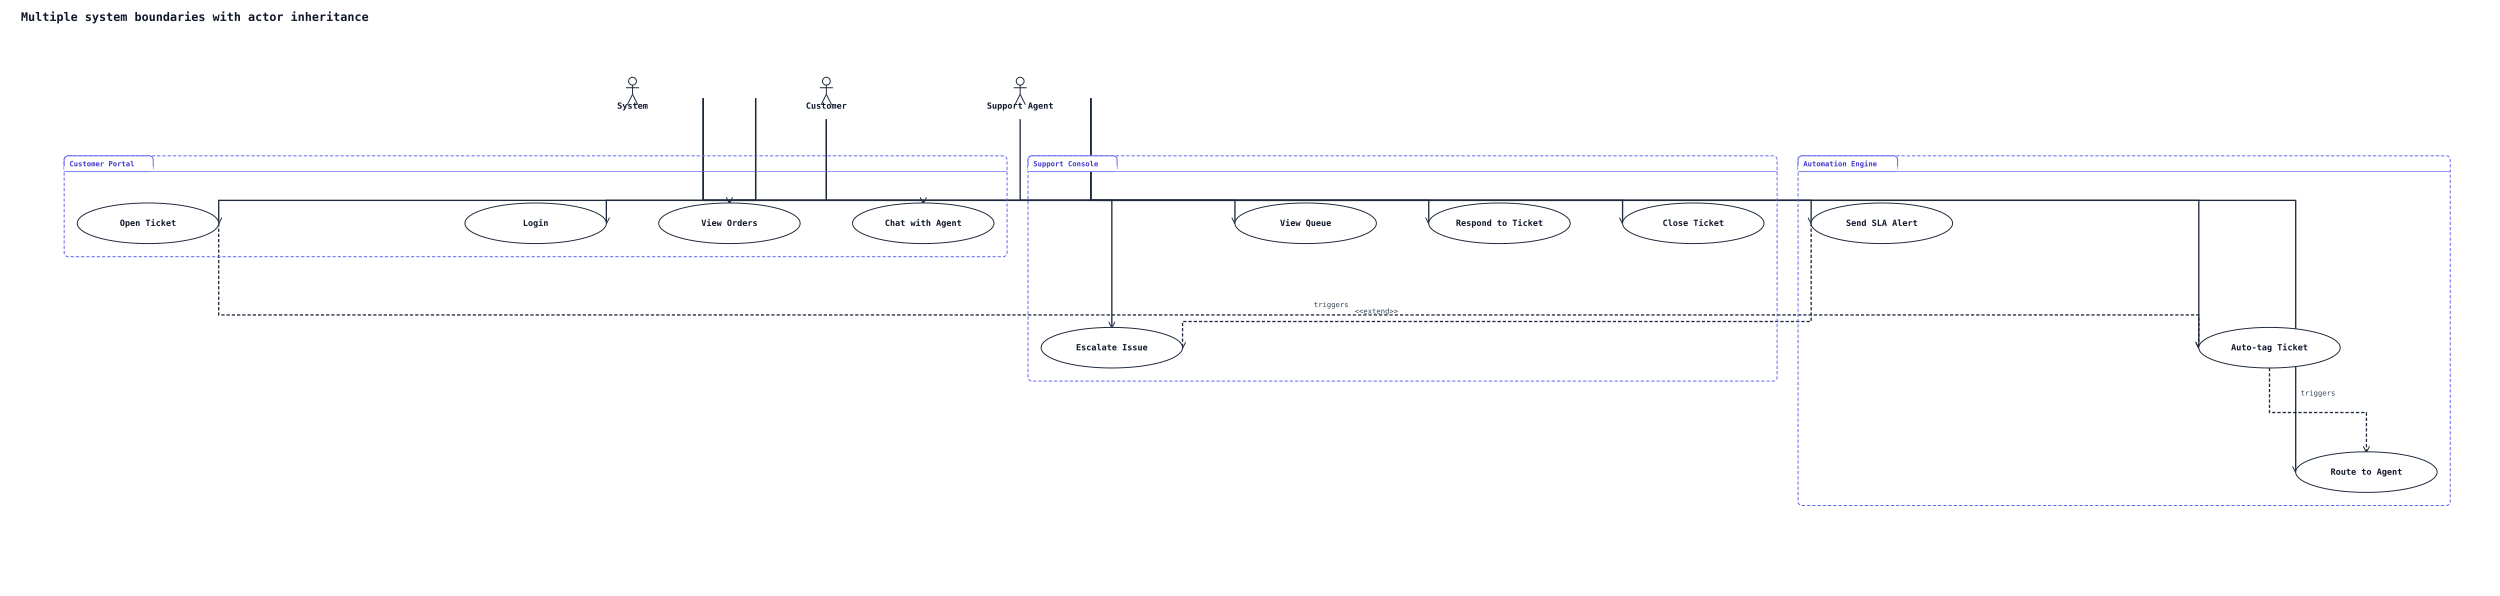
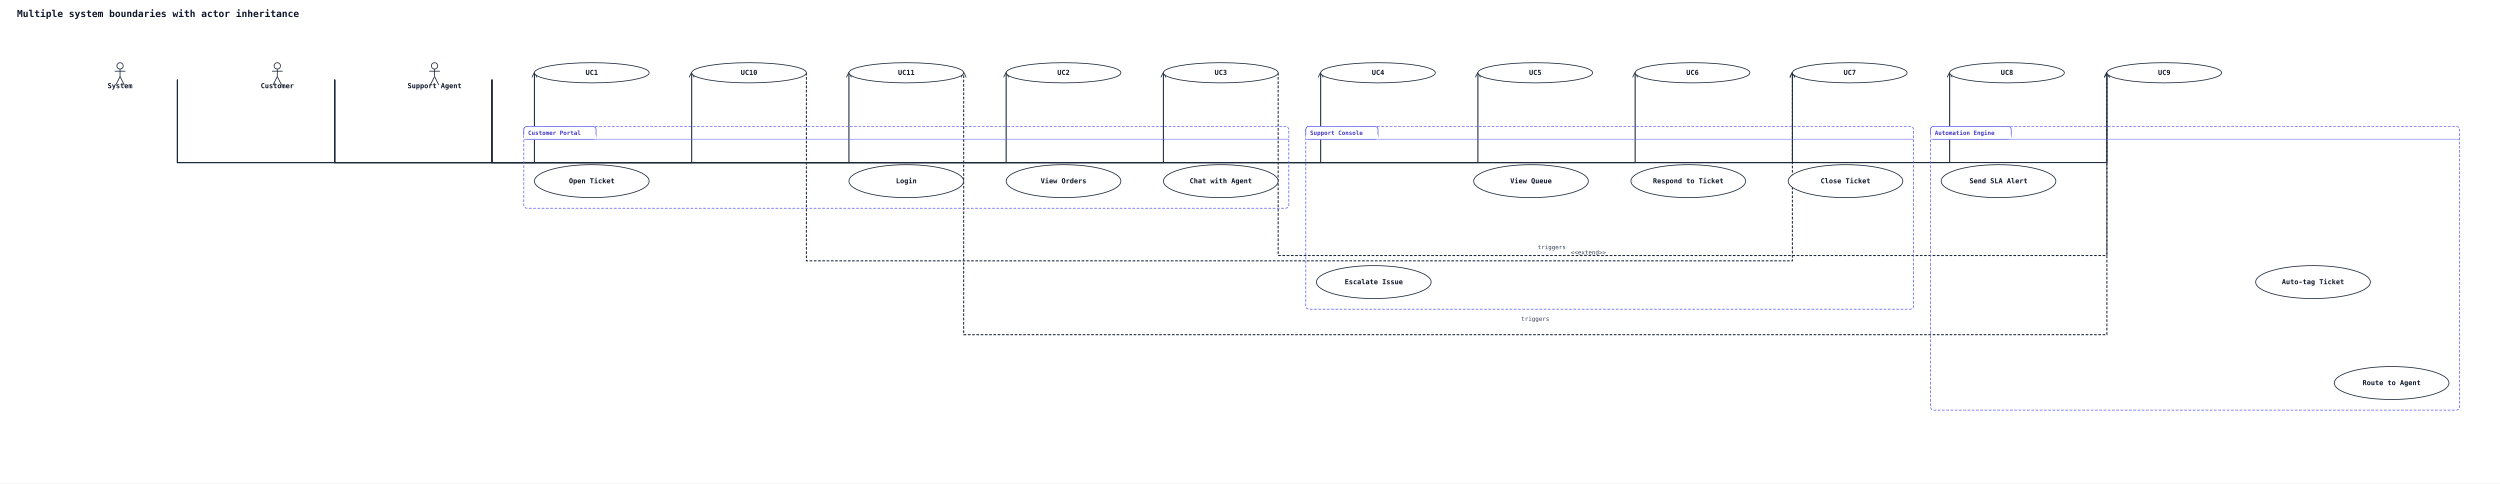
- <svg xmlns="http://www.w3.org/2000/svg" width="3818" height="910" viewBox="0 0 3818 910" data-orientation="TopToBottom">
+ <svg xmlns="http://www.w3.org/2000/svg" width="4706" height="910" viewBox="0 0 4706 910" data-orientation="TopToBottom">
  <rect width="100%" height="100%" fill="#ffffff" />
  <defs>
    <marker id="arrow-open" viewBox="0 0 10 10" refX="9" refY="5" markerWidth="10" markerHeight="10" markerUnits="userSpaceOnUse" orient="auto-start-reverse">
      <path d="M0,0 L10,5 L0,10" fill="none" stroke="#1e293b" stroke-width="1.5" />
    </marker>
    <marker id="arrow-triangle" viewBox="0 0 16 16" refX="15" refY="8" markerWidth="16" markerHeight="16" markerUnits="userSpaceOnUse" orient="auto-start-reverse">
      <polygon points="0,1 14,8 0,15" fill="#ffffff" stroke="#1e293b" stroke-width="1.5" fill-rule="nonzero" />
    </marker>
    <marker id="arrow-diamond-filled" viewBox="0 0 14 10" refX="13" refY="5" markerWidth="14" markerHeight="10" markerUnits="userSpaceOnUse" orient="auto-start-reverse">
      <path d="M0,5 L7,0 L14,5 L7,10 z" fill="#1e293b" stroke="#1e293b" stroke-width="1" />
    </marker>
    <marker id="arrow-diamond-open" viewBox="0 0 14 10" refX="13" refY="5" markerWidth="14" markerHeight="10" markerUnits="userSpaceOnUse" orient="auto-start-reverse">
      <path d="M0,5 L7,0 L14,5 L7,10 z" fill="#ffffff" stroke="#1e293b" stroke-width="1" />
    </marker>
  </defs>
  <text x="32" y="32" font-family="monospace" font-size="18" font-weight="600" fill="#0f172a">Multiple system boundaries with actor inheritance</text>
-   <polyline class="uml-relation" data-uml-from="C" data-uml-to="UC1" data-uml-arrow="--&gt;" points="1154,150 1154,306 926,306 926,341" fill="none" stroke="#1e293b" stroke-width="2" marker-end="url(#arrow-open)" />
-   <polyline class="uml-relation" data-uml-from="C" data-uml-to="UC2" data-uml-arrow="--&gt;" points="1262,182 1262,306 1114,306 1114,310" fill="none" stroke="#1e293b" stroke-width="2" marker-end="url(#arrow-open)" />
-   <polyline class="uml-relation" data-uml-from="C" data-uml-to="UC3" data-uml-arrow="--&gt;" points="1154,150 1154,306 334,306 334,341" fill="none" stroke="#1e293b" stroke-width="2" marker-end="url(#arrow-open)" />
-   <polyline class="uml-relation" data-uml-from="C" data-uml-to="UC4" data-uml-arrow="--&gt;" points="1262,182 1262,306 1410,306 1410,310" fill="none" stroke="#1e293b" stroke-width="2" marker-end="url(#arrow-open)" />
-   <polyline class="uml-relation" data-uml-from="SA" data-uml-to="UC5" data-uml-arrow="--&gt;" points="1666,150 1666,306 1886,306 1886,341" fill="none" stroke="#1e293b" stroke-width="2" marker-end="url(#arrow-open)" />
-   <polyline class="uml-relation" data-uml-from="SA" data-uml-to="UC6" data-uml-arrow="--&gt;" points="1666,150 1666,306 2182,306 2182,341" fill="none" stroke="#1e293b" stroke-width="2" marker-end="url(#arrow-open)" />
-   <polyline class="uml-relation" data-uml-from="SA" data-uml-to="UC7" data-uml-arrow="--&gt;" points="1558,182 1558,306 1698,306 1698,500" fill="none" stroke="#1e293b" stroke-width="2" marker-end="url(#arrow-open)" />
-   <polyline class="uml-relation" data-uml-from="SA" data-uml-to="UC8" data-uml-arrow="--&gt;" points="1666,150 1666,306 2478,306 2478,341" fill="none" stroke="#1e293b" stroke-width="2" marker-end="url(#arrow-open)" />
-   <polyline class="uml-relation" data-uml-from="SYS" data-uml-to="UC9" data-uml-arrow="--&gt;" points="1074,150 1074,306 3358,306 3358,531" fill="none" stroke="#1e293b" stroke-width="2" marker-end="url(#arrow-open)" />
-   <polyline class="uml-relation" data-uml-from="SYS" data-uml-to="UC10" data-uml-arrow="--&gt;" points="1074,150 1074,306 2766,306 2766,341" fill="none" stroke="#1e293b" stroke-width="2" marker-end="url(#arrow-open)" />
-   <polyline class="uml-relation" data-uml-from="SYS" data-uml-to="UC11" data-uml-arrow="--&gt;" points="1074,150 1074,306 3506,306 3506,721" fill="none" stroke="#1e293b" stroke-width="2" marker-end="url(#arrow-open)" />
-   <polyline class="uml-relation" data-uml-from="UC3" data-uml-to="UC9" data-uml-arrow="..&gt;" points="334,341 334,481 3358,481 3358,531" fill="none" stroke="#1e293b" stroke-width="2" stroke-dasharray="5 3" marker-end="url(#arrow-open)" />
-   <text x="2033" y="469" text-anchor="middle" font-family="monospace" font-size="11" fill="#334155">triggers</text>
-   <polyline class="uml-relation" data-uml-from="UC9" data-uml-to="UC11" data-uml-arrow="..&gt;" points="3466,562 3466,630 3614,630 3614,690" fill="none" stroke="#1e293b" stroke-width="2" stroke-dasharray="5 3" marker-end="url(#arrow-open)" />
-   <text x="3540" y="604" text-anchor="middle" font-family="monospace" font-size="11" fill="#334155">triggers</text>
-   <polyline class="uml-relation" data-uml-from="UC10" data-uml-to="UC7" data-uml-arrow=".&gt;" points="2766,341 2766,491 1806,491 1806,531" fill="none" stroke="#1e293b" stroke-width="2" stroke-dasharray="5 3" marker-end="url(#arrow-open)" />
-   <text x="2102" y="479" text-anchor="middle" font-family="monospace" font-size="11" fill="#334155">&lt;&lt;extend&gt;&gt;</text>
-   <rect class="uml-group-frame" data-uml-group="Automation Engine" x="2746" y="238" width="996" height="534" rx="6" ry="6" fill="none" stroke="#6366f1" stroke-width="1.5" stroke-dasharray="5 3" />
-   <rect x="2746" y="238" width="152" height="24" rx="6" ry="6" fill="#ffffff" stroke="#6366f1" stroke-width="1.5" />
-   <rect x="2746" y="254" width="152" height="8" fill="#ffffff" stroke="none" />
-   <text x="2754" y="254" font-family="monospace" font-size="11" font-weight="600" fill="#4338ca">Automation Engine</text>
-   <line x1="2746" y1="262" x2="3742" y2="262" stroke="#6366f1" stroke-width="1" />
-   <rect class="uml-group-frame" data-uml-group="Customer Portal" x="98" y="238" width="1440" height="154" rx="6" ry="6" fill="none" stroke="#6366f1" stroke-width="1.5" stroke-dasharray="5 3" />
-   <rect x="98" y="238" width="136" height="24" rx="6" ry="6" fill="#ffffff" stroke="#6366f1" stroke-width="1.5" />
-   <rect x="98" y="254" width="136" height="8" fill="#ffffff" stroke="none" />
-   <text x="106" y="254" font-family="monospace" font-size="11" font-weight="600" fill="#4338ca">Customer Portal</text>
-   <line x1="98" y1="262" x2="1538" y2="262" stroke="#6366f1" stroke-width="1" />
-   <rect class="uml-group-frame" data-uml-group="Support Console" x="1570" y="238" width="1144" height="344" rx="6" ry="6" fill="none" stroke="#6366f1" stroke-width="1.5" stroke-dasharray="5 3" />
-   <rect x="1570" y="238" width="136" height="24" rx="6" ry="6" fill="#ffffff" stroke="#6366f1" stroke-width="1.5" />
-   <rect x="1570" y="254" width="136" height="8" fill="#ffffff" stroke="none" />
-   <text x="1578" y="254" font-family="monospace" font-size="11" font-weight="600" fill="#4338ca">Support Console</text>
-   <line x1="1570" y1="262" x2="2714" y2="262" stroke="#6366f1" stroke-width="1" />
-   <circle cx="1262" cy="124" r="6" fill="none" stroke="#1e293b" stroke-width="1.5" />
-   <line x1="1262" y1="130" x2="1262" y2="144" stroke="#1e293b" stroke-width="1.5" />
-   <line x1="1252" y1="134" x2="1272" y2="134" stroke="#1e293b" stroke-width="1.5" />
-   <line x1="1262" y1="144" x2="1254" y2="160" stroke="#1e293b" stroke-width="1.5" />
-   <line x1="1262" y1="144" x2="1270" y2="160" stroke="#1e293b" stroke-width="1.5" />
-   <text x="1262" y="166" text-anchor="middle" font-family="monospace" font-size="13" font-weight="600" fill="#0f172a">Customer</text>
-   <circle cx="1558" cy="124" r="6" fill="none" stroke="#1e293b" stroke-width="1.5" />
-   <line x1="1558" y1="130" x2="1558" y2="144" stroke="#1e293b" stroke-width="1.5" />
-   <line x1="1548" y1="134" x2="1568" y2="134" stroke="#1e293b" stroke-width="1.5" />
-   <line x1="1558" y1="144" x2="1550" y2="160" stroke="#1e293b" stroke-width="1.5" />
-   <line x1="1558" y1="144" x2="1566" y2="160" stroke="#1e293b" stroke-width="1.5" />
-   <text x="1558" y="166" text-anchor="middle" font-family="monospace" font-size="13" font-weight="600" fill="#0f172a">Support Agent</text>
-   <circle cx="966" cy="124" r="6" fill="none" stroke="#1e293b" stroke-width="1.5" />
-   <line x1="966" y1="130" x2="966" y2="144" stroke="#1e293b" stroke-width="1.5" />
-   <line x1="956" y1="134" x2="976" y2="134" stroke="#1e293b" stroke-width="1.5" />
-   <line x1="966" y1="144" x2="958" y2="160" stroke="#1e293b" stroke-width="1.5" />
-   <line x1="966" y1="144" x2="974" y2="160" stroke="#1e293b" stroke-width="1.5" />
-   <text x="966" y="166" text-anchor="middle" font-family="monospace" font-size="13" font-weight="600" fill="#0f172a">System</text>
-   <ellipse cx="818" cy="341" rx="108" ry="31" fill="#ffffff" stroke="#1e293b" stroke-width="1.5" />
-   <text x="818" y="345" text-anchor="middle" font-family="monospace" font-size="13" font-weight="600" fill="#0f172a">Login</text>
+   <polyline class="uml-relation" data-uml-from="C" data-uml-to="UC1" data-uml-arrow="--&gt;" points="630,150 630,306 1006,306 1006,137" fill="none" stroke="#1e293b" stroke-width="2" marker-end="url(#arrow-open)" />
+   <polyline class="uml-relation" data-uml-from="C" data-uml-to="UC2" data-uml-arrow="--&gt;" points="630,150 630,306 1894,306 1894,137" fill="none" stroke="#1e293b" stroke-width="2" marker-end="url(#arrow-open)" />
+   <polyline class="uml-relation" data-uml-from="C" data-uml-to="UC3" data-uml-arrow="--&gt;" points="630,150 630,306 2190,306 2190,137" fill="none" stroke="#1e293b" stroke-width="2" marker-end="url(#arrow-open)" />
+   <polyline class="uml-relation" data-uml-from="C" data-uml-to="UC4" data-uml-arrow="--&gt;" points="630,150 630,306 2486,306 2486,137" fill="none" stroke="#1e293b" stroke-width="2" marker-end="url(#arrow-open)" />
+   <polyline class="uml-relation" data-uml-from="SA" data-uml-to="UC5" data-uml-arrow="--&gt;" points="926,150 926,306 2782,306 2782,137" fill="none" stroke="#1e293b" stroke-width="2" marker-end="url(#arrow-open)" />
+   <polyline class="uml-relation" data-uml-from="SA" data-uml-to="UC6" data-uml-arrow="--&gt;" points="926,150 926,306 3078,306 3078,137" fill="none" stroke="#1e293b" stroke-width="2" marker-end="url(#arrow-open)" />
+   <polyline class="uml-relation" data-uml-from="SA" data-uml-to="UC7" data-uml-arrow="--&gt;" points="926,150 926,306 3374,306 3374,137" fill="none" stroke="#1e293b" stroke-width="2" marker-end="url(#arrow-open)" />
+   <polyline class="uml-relation" data-uml-from="SA" data-uml-to="UC8" data-uml-arrow="--&gt;" points="926,150 926,306 3670,306 3670,137" fill="none" stroke="#1e293b" stroke-width="2" marker-end="url(#arrow-open)" />
+   <polyline class="uml-relation" data-uml-from="SYS" data-uml-to="UC9" data-uml-arrow="--&gt;" points="334,150 334,306 3966,306 3966,137" fill="none" stroke="#1e293b" stroke-width="2" marker-end="url(#arrow-open)" />
+   <polyline class="uml-relation" data-uml-from="SYS" data-uml-to="UC10" data-uml-arrow="--&gt;" points="334,150 334,306 1302,306 1302,137" fill="none" stroke="#1e293b" stroke-width="2" marker-end="url(#arrow-open)" />
+   <polyline class="uml-relation" data-uml-from="SYS" data-uml-to="UC11" data-uml-arrow="--&gt;" points="334,150 334,306 1598,306 1598,137" fill="none" stroke="#1e293b" stroke-width="2" marker-end="url(#arrow-open)" />
+   <polyline class="uml-relation" data-uml-from="UC3" data-uml-to="UC9" data-uml-arrow="..&gt;" points="2406,137 2406,481 3966,481 3966,137" fill="none" stroke="#1e293b" stroke-width="2" stroke-dasharray="5 3" marker-end="url(#arrow-open)" />
+   <text x="2921" y="469" text-anchor="middle" font-family="monospace" font-size="11" fill="#334155">triggers</text>
+   <polyline class="uml-relation" data-uml-from="UC9" data-uml-to="UC11" data-uml-arrow="..&gt;" points="3966,137 3966,630 1814,630 1814,137" fill="none" stroke="#1e293b" stroke-width="2" stroke-dasharray="5 3" marker-end="url(#arrow-open)" />
+   <text x="2890" y="604" text-anchor="middle" font-family="monospace" font-size="11" fill="#334155">triggers</text>
+   <polyline class="uml-relation" data-uml-from="UC10" data-uml-to="UC7" data-uml-arrow=".&gt;" points="1518,137 1518,491 3374,491 3374,137" fill="none" stroke="#1e293b" stroke-width="2" stroke-dasharray="5 3" marker-end="url(#arrow-open)" />
+   <text x="2990" y="479" text-anchor="middle" font-family="monospace" font-size="11" fill="#334155">&lt;&lt;extend&gt;&gt;</text>
+   <rect class="uml-group-frame" data-uml-group="Automation Engine" x="3634" y="238" width="996" height="534" rx="6" ry="6" fill="none" stroke="#6366f1" stroke-width="1.5" stroke-dasharray="5 3" />
+   <rect x="3634" y="238" width="152" height="24" rx="6" ry="6" fill="#ffffff" stroke="#6366f1" stroke-width="1.5" />
+   <rect x="3634" y="254" width="152" height="8" fill="#ffffff" stroke="none" />
+   <text x="3642" y="254" font-family="monospace" font-size="11" font-weight="600" fill="#4338ca">Automation Engine</text>
+   <line x1="3634" y1="262" x2="4630" y2="262" stroke="#6366f1" stroke-width="1" />
+   <rect class="uml-group-frame" data-uml-group="Customer Portal" x="986" y="238" width="1440" height="154" rx="6" ry="6" fill="none" stroke="#6366f1" stroke-width="1.5" stroke-dasharray="5 3" />
+   <rect x="986" y="238" width="136" height="24" rx="6" ry="6" fill="#ffffff" stroke="#6366f1" stroke-width="1.5" />
+   <rect x="986" y="254" width="136" height="8" fill="#ffffff" stroke="none" />
+   <text x="994" y="254" font-family="monospace" font-size="11" font-weight="600" fill="#4338ca">Customer Portal</text>
+   <line x1="986" y1="262" x2="2426" y2="262" stroke="#6366f1" stroke-width="1" />
+   <rect class="uml-group-frame" data-uml-group="Support Console" x="2458" y="238" width="1144" height="344" rx="6" ry="6" fill="none" stroke="#6366f1" stroke-width="1.5" stroke-dasharray="5 3" />
+   <rect x="2458" y="238" width="136" height="24" rx="6" ry="6" fill="#ffffff" stroke="#6366f1" stroke-width="1.5" />
+   <rect x="2458" y="254" width="136" height="8" fill="#ffffff" stroke="none" />
+   <text x="2466" y="254" font-family="monospace" font-size="11" font-weight="600" fill="#4338ca">Support Console</text>
+   <line x1="2458" y1="262" x2="3602" y2="262" stroke="#6366f1" stroke-width="1" />
+   <circle cx="522" cy="124" r="6" fill="none" stroke="#1e293b" stroke-width="1.5" />
+   <line x1="522" y1="130" x2="522" y2="144" stroke="#1e293b" stroke-width="1.5" />
+   <line x1="512" y1="134" x2="532" y2="134" stroke="#1e293b" stroke-width="1.5" />
+   <line x1="522" y1="144" x2="514" y2="160" stroke="#1e293b" stroke-width="1.5" />
+   <line x1="522" y1="144" x2="530" y2="160" stroke="#1e293b" stroke-width="1.5" />
+   <text x="522" y="166" text-anchor="middle" font-family="monospace" font-size="13" font-weight="600" fill="#0f172a">Customer</text>
+   <circle cx="818" cy="124" r="6" fill="none" stroke="#1e293b" stroke-width="1.5" />
+   <line x1="818" y1="130" x2="818" y2="144" stroke="#1e293b" stroke-width="1.5" />
+   <line x1="808" y1="134" x2="828" y2="134" stroke="#1e293b" stroke-width="1.5" />
+   <line x1="818" y1="144" x2="810" y2="160" stroke="#1e293b" stroke-width="1.5" />
+   <line x1="818" y1="144" x2="826" y2="160" stroke="#1e293b" stroke-width="1.5" />
+   <text x="818" y="166" text-anchor="middle" font-family="monospace" font-size="13" font-weight="600" fill="#0f172a">Support Agent</text>
+   <circle cx="226" cy="124" r="6" fill="none" stroke="#1e293b" stroke-width="1.5" />
+   <line x1="226" y1="130" x2="226" y2="144" stroke="#1e293b" stroke-width="1.5" />
+   <line x1="216" y1="134" x2="236" y2="134" stroke="#1e293b" stroke-width="1.5" />
+   <line x1="226" y1="144" x2="218" y2="160" stroke="#1e293b" stroke-width="1.5" />
+   <line x1="226" y1="144" x2="234" y2="160" stroke="#1e293b" stroke-width="1.5" />
+   <text x="226" y="166" text-anchor="middle" font-family="monospace" font-size="13" font-weight="600" fill="#0f172a">System</text>
+   <ellipse cx="1706" cy="341" rx="108" ry="31" fill="#ffffff" stroke="#1e293b" stroke-width="1.5" />
+   <text x="1706" y="345" text-anchor="middle" font-family="monospace" font-size="13" font-weight="600" fill="#0f172a">Login</text>
+   <ellipse cx="2002" cy="341" rx="108" ry="31" fill="#ffffff" stroke="#1e293b" stroke-width="1.5" />
+   <text x="2002" y="345" text-anchor="middle" font-family="monospace" font-size="13" font-weight="600" fill="#0f172a">View Orders</text>
  <ellipse cx="1114" cy="341" rx="108" ry="31" fill="#ffffff" stroke="#1e293b" stroke-width="1.5" />
-   <text x="1114" y="345" text-anchor="middle" font-family="monospace" font-size="13" font-weight="600" fill="#0f172a">View Orders</text>
-   <ellipse cx="226" cy="341" rx="108" ry="31" fill="#ffffff" stroke="#1e293b" stroke-width="1.5" />
-   <text x="226" y="345" text-anchor="middle" font-family="monospace" font-size="13" font-weight="600" fill="#0f172a">Open Ticket</text>
-   <ellipse cx="1410" cy="341" rx="108" ry="31" fill="#ffffff" stroke="#1e293b" stroke-width="1.5" />
-   <text x="1410" y="345" text-anchor="middle" font-family="monospace" font-size="13" font-weight="600" fill="#0f172a">Chat with Agent</text>
-   <ellipse cx="1994" cy="341" rx="108" ry="31" fill="#ffffff" stroke="#1e293b" stroke-width="1.5" />
-   <text x="1994" y="345" text-anchor="middle" font-family="monospace" font-size="13" font-weight="600" fill="#0f172a">View Queue</text>
-   <ellipse cx="2290" cy="341" rx="108" ry="31" fill="#ffffff" stroke="#1e293b" stroke-width="1.5" />
-   <text x="2290" y="345" text-anchor="middle" font-family="monospace" font-size="13" font-weight="600" fill="#0f172a">Respond to Ticket</text>
-   <ellipse cx="1698" cy="531" rx="108" ry="31" fill="#ffffff" stroke="#1e293b" stroke-width="1.5" />
-   <text x="1698" y="535" text-anchor="middle" font-family="monospace" font-size="13" font-weight="600" fill="#0f172a">Escalate Issue</text>
-   <ellipse cx="2586" cy="341" rx="108" ry="31" fill="#ffffff" stroke="#1e293b" stroke-width="1.5" />
-   <text x="2586" y="345" text-anchor="middle" font-family="monospace" font-size="13" font-weight="600" fill="#0f172a">Close Ticket</text>
-   <ellipse cx="3466" cy="531" rx="108" ry="31" fill="#ffffff" stroke="#1e293b" stroke-width="1.5" />
-   <text x="3466" y="535" text-anchor="middle" font-family="monospace" font-size="13" font-weight="600" fill="#0f172a">Auto-tag Ticket</text>
-   <ellipse cx="2874" cy="341" rx="108" ry="31" fill="#ffffff" stroke="#1e293b" stroke-width="1.5" />
-   <text x="2874" y="345" text-anchor="middle" font-family="monospace" font-size="13" font-weight="600" fill="#0f172a">Send SLA Alert</text>
-   <ellipse cx="3614" cy="721" rx="108" ry="31" fill="#ffffff" stroke="#1e293b" stroke-width="1.5" />
-   <text x="3614" y="725" text-anchor="middle" font-family="monospace" font-size="13" font-weight="600" fill="#0f172a">Route to Agent</text>
+   <text x="1114" y="345" text-anchor="middle" font-family="monospace" font-size="13" font-weight="600" fill="#0f172a">Open Ticket</text>
+   <ellipse cx="2298" cy="341" rx="108" ry="31" fill="#ffffff" stroke="#1e293b" stroke-width="1.5" />
+   <text x="2298" y="345" text-anchor="middle" font-family="monospace" font-size="13" font-weight="600" fill="#0f172a">Chat with Agent</text>
+   <ellipse cx="2882" cy="341" rx="108" ry="31" fill="#ffffff" stroke="#1e293b" stroke-width="1.5" />
+   <text x="2882" y="345" text-anchor="middle" font-family="monospace" font-size="13" font-weight="600" fill="#0f172a">View Queue</text>
+   <ellipse cx="3178" cy="341" rx="108" ry="31" fill="#ffffff" stroke="#1e293b" stroke-width="1.5" />
+   <text x="3178" y="345" text-anchor="middle" font-family="monospace" font-size="13" font-weight="600" fill="#0f172a">Respond to Ticket</text>
+   <ellipse cx="2586" cy="531" rx="108" ry="31" fill="#ffffff" stroke="#1e293b" stroke-width="1.5" />
+   <text x="2586" y="535" text-anchor="middle" font-family="monospace" font-size="13" font-weight="600" fill="#0f172a">Escalate Issue</text>
+   <ellipse cx="3474" cy="341" rx="108" ry="31" fill="#ffffff" stroke="#1e293b" stroke-width="1.5" />
+   <text x="3474" y="345" text-anchor="middle" font-family="monospace" font-size="13" font-weight="600" fill="#0f172a">Close Ticket</text>
+   <ellipse cx="4354" cy="531" rx="108" ry="31" fill="#ffffff" stroke="#1e293b" stroke-width="1.5" />
+   <text x="4354" y="535" text-anchor="middle" font-family="monospace" font-size="13" font-weight="600" fill="#0f172a">Auto-tag Ticket</text>
+   <ellipse cx="3762" cy="341" rx="108" ry="31" fill="#ffffff" stroke="#1e293b" stroke-width="1.5" />
+   <text x="3762" y="345" text-anchor="middle" font-family="monospace" font-size="13" font-weight="600" fill="#0f172a">Send SLA Alert</text>
+   <ellipse cx="4502" cy="721" rx="108" ry="31" fill="#ffffff" stroke="#1e293b" stroke-width="1.5" />
+   <text x="4502" y="725" text-anchor="middle" font-family="monospace" font-size="13" font-weight="600" fill="#0f172a">Route to Agent</text>
+   <ellipse cx="1114" cy="137" rx="108" ry="19" fill="#ffffff" stroke="#1e293b" stroke-width="1.5" />
+   <text x="1114" y="141" text-anchor="middle" font-family="monospace" font-size="13" font-weight="600" fill="#0f172a">UC1</text>
+   <ellipse cx="2002" cy="137" rx="108" ry="19" fill="#ffffff" stroke="#1e293b" stroke-width="1.5" />
+   <text x="2002" y="141" text-anchor="middle" font-family="monospace" font-size="13" font-weight="600" fill="#0f172a">UC2</text>
+   <ellipse cx="2298" cy="137" rx="108" ry="19" fill="#ffffff" stroke="#1e293b" stroke-width="1.5" />
+   <text x="2298" y="141" text-anchor="middle" font-family="monospace" font-size="13" font-weight="600" fill="#0f172a">UC3</text>
+   <ellipse cx="2594" cy="137" rx="108" ry="19" fill="#ffffff" stroke="#1e293b" stroke-width="1.5" />
+   <text x="2594" y="141" text-anchor="middle" font-family="monospace" font-size="13" font-weight="600" fill="#0f172a">UC4</text>
+   <ellipse cx="2890" cy="137" rx="108" ry="19" fill="#ffffff" stroke="#1e293b" stroke-width="1.5" />
+   <text x="2890" y="141" text-anchor="middle" font-family="monospace" font-size="13" font-weight="600" fill="#0f172a">UC5</text>
+   <ellipse cx="3186" cy="137" rx="108" ry="19" fill="#ffffff" stroke="#1e293b" stroke-width="1.5" />
+   <text x="3186" y="141" text-anchor="middle" font-family="monospace" font-size="13" font-weight="600" fill="#0f172a">UC6</text>
+   <ellipse cx="3482" cy="137" rx="108" ry="19" fill="#ffffff" stroke="#1e293b" stroke-width="1.5" />
+   <text x="3482" y="141" text-anchor="middle" font-family="monospace" font-size="13" font-weight="600" fill="#0f172a">UC7</text>
+   <ellipse cx="3778" cy="137" rx="108" ry="19" fill="#ffffff" stroke="#1e293b" stroke-width="1.5" />
+   <text x="3778" y="141" text-anchor="middle" font-family="monospace" font-size="13" font-weight="600" fill="#0f172a">UC8</text>
+   <ellipse cx="4074" cy="137" rx="108" ry="19" fill="#ffffff" stroke="#1e293b" stroke-width="1.5" />
+   <text x="4074" y="141" text-anchor="middle" font-family="monospace" font-size="13" font-weight="600" fill="#0f172a">UC9</text>
+   <ellipse cx="1410" cy="137" rx="108" ry="19" fill="#ffffff" stroke="#1e293b" stroke-width="1.5" />
+   <text x="1410" y="141" text-anchor="middle" font-family="monospace" font-size="13" font-weight="600" fill="#0f172a">UC10</text>
+   <ellipse cx="1706" cy="137" rx="108" ry="19" fill="#ffffff" stroke="#1e293b" stroke-width="1.5" />
+   <text x="1706" y="141" text-anchor="middle" font-family="monospace" font-size="13" font-weight="600" fill="#0f172a">UC11</text>
</svg>
